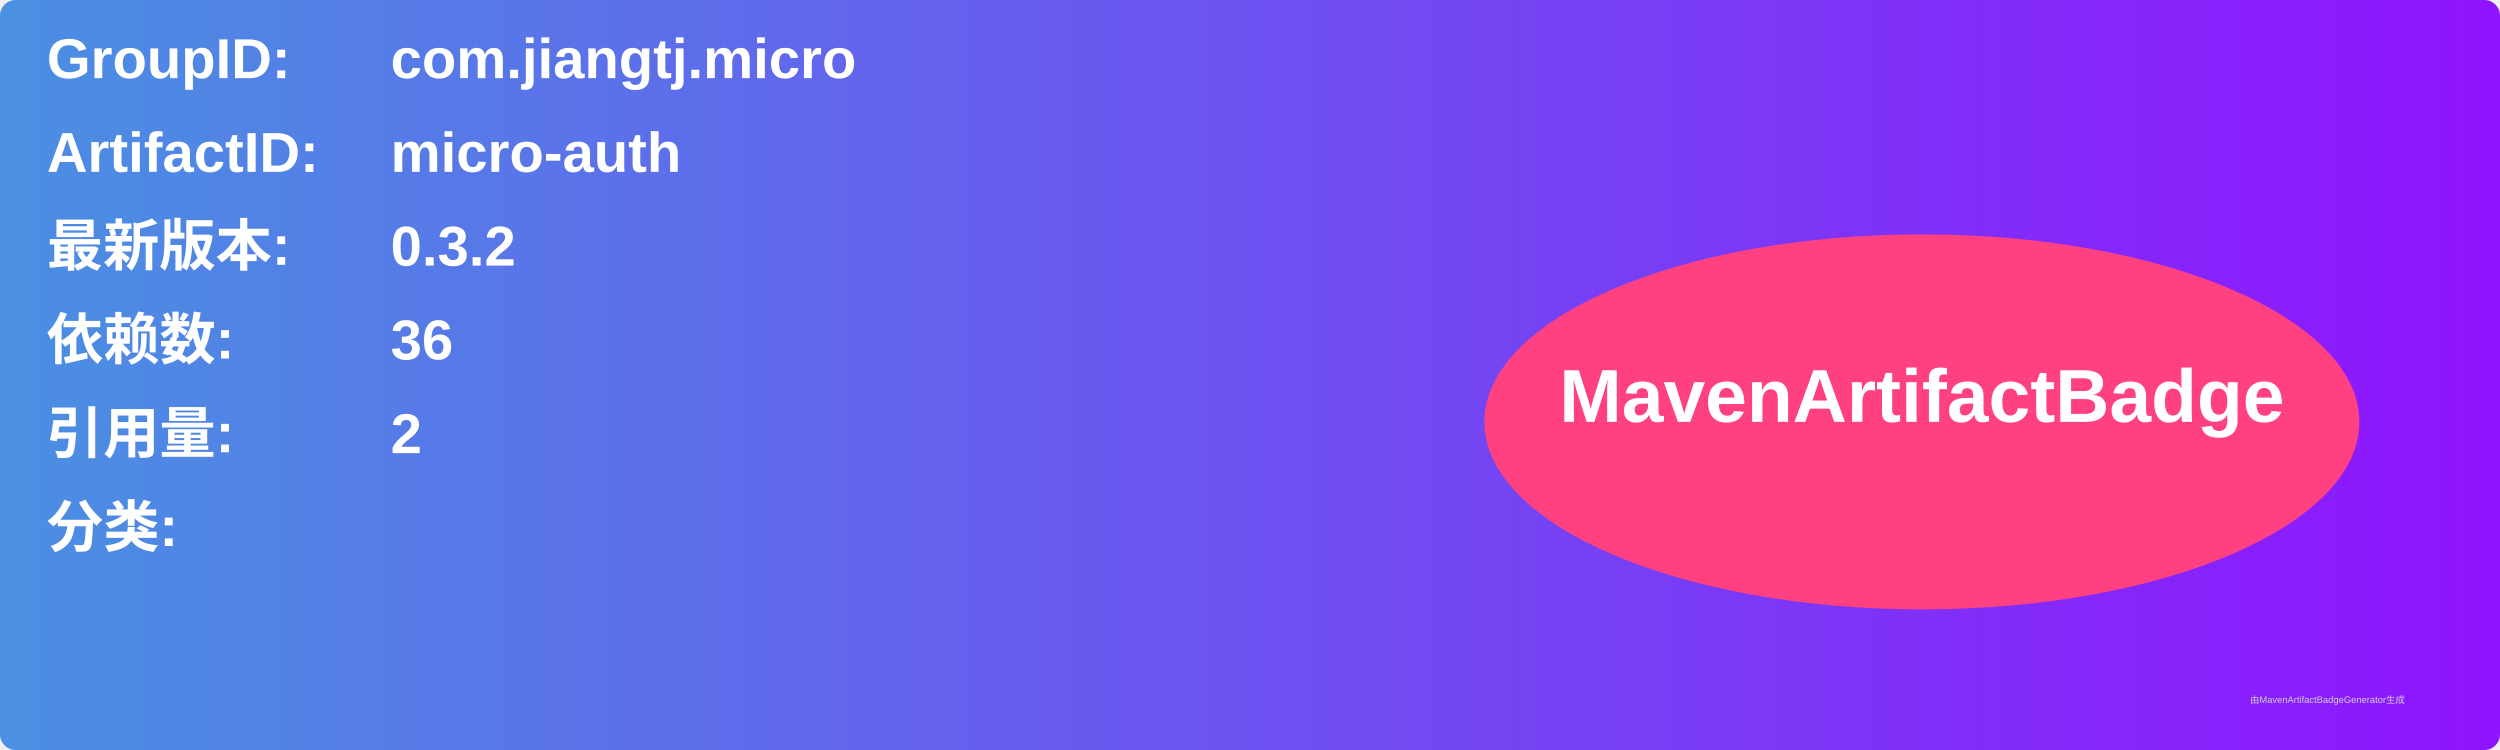
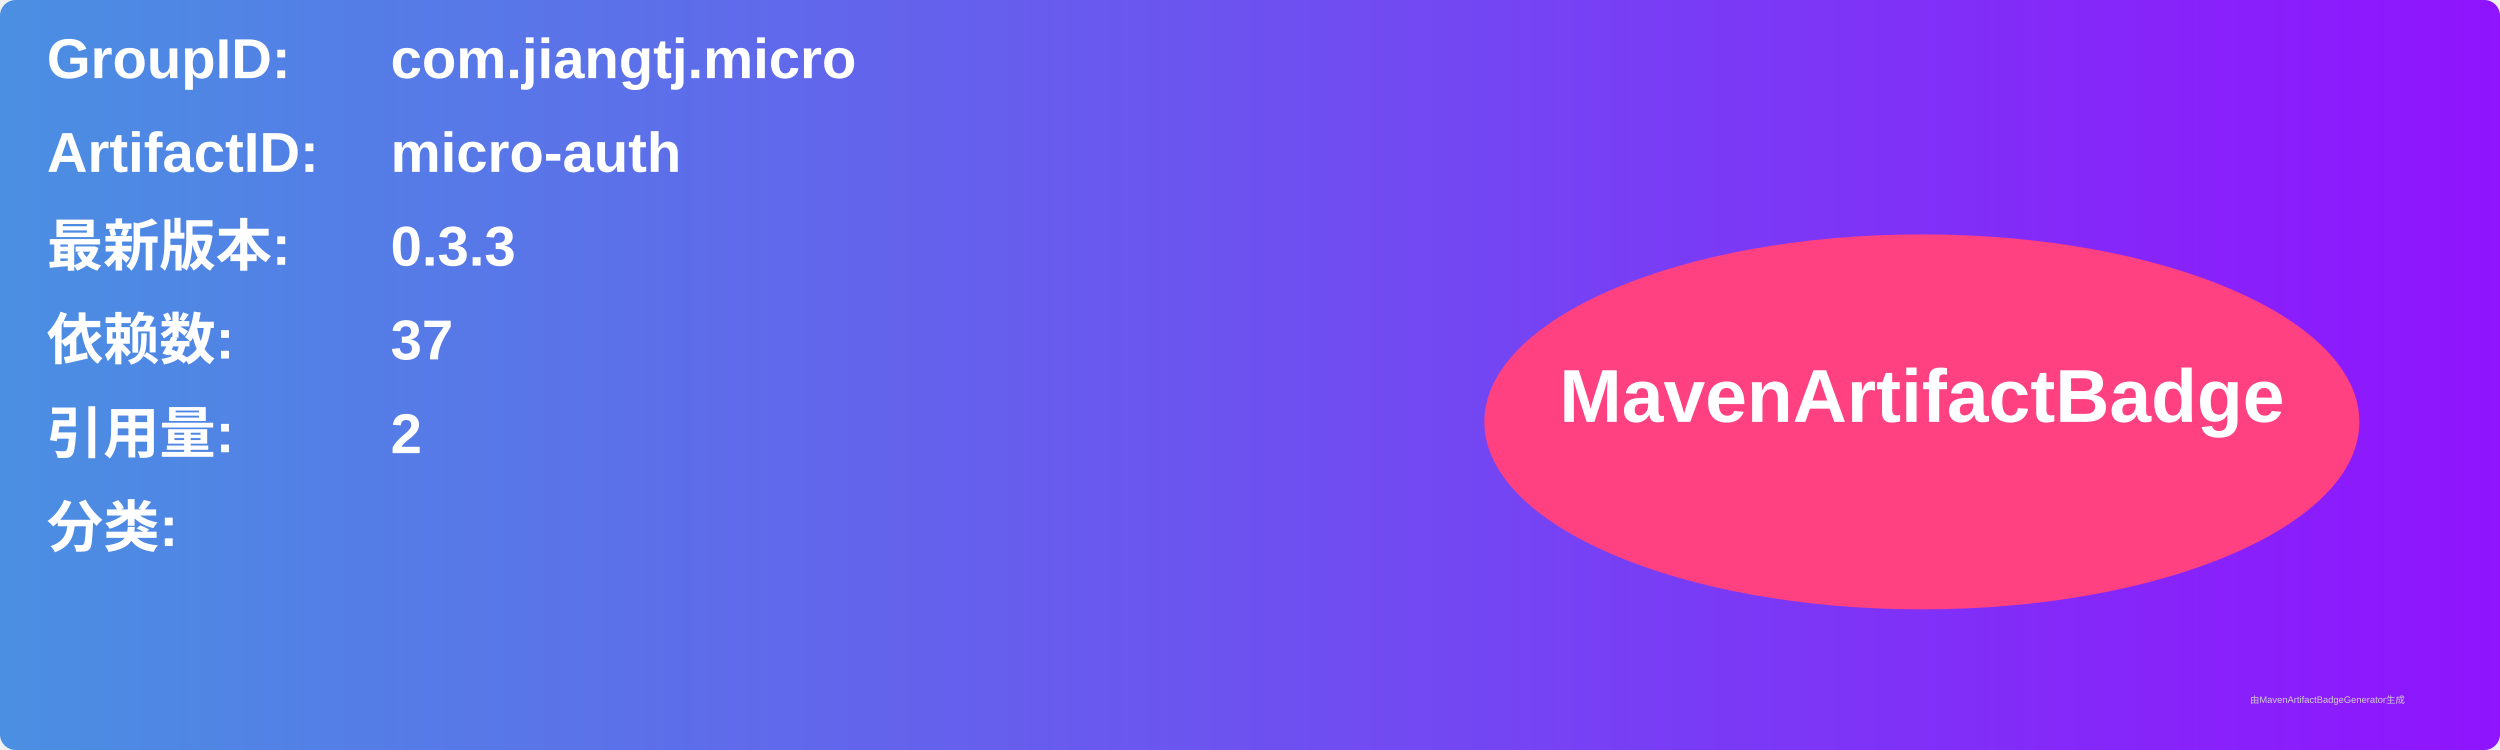
<svg xmlns="http://www.w3.org/2000/svg" width="800" height="240" viewBox="0 0 800 240">
  <linearGradient id="grad" x1="0%" y1="0%" x2="100%" y2="0%">
    <stop offset="0%" stop-color="#4a90e2" />
    <stop offset="100%" stop-color="#9013fe" />
  </linearGradient>
  <rect width="100%" height="100%" rx="5" ry="5" fill="url(#grad)" />
  <g transform="translate(15, 15)">
    <text x="0" y="10" font-family="Arial" font-size="18" fill="white" font-weight="bold" width="260">GroupID:</text>
    <text x="110" y="10" font-family="Arial" font-size="18" fill="white" font-weight="bold" width="460">com.jiangtj.micro</text>
    <text x="0" y="40" font-family="Arial" font-size="18" fill="white" font-weight="bold" width="260">ArtifactID:</text>
    <text x="110" y="40" font-family="Arial" font-size="18" fill="white" font-weight="bold" width="460">micro-auth</text>
    <text x="0" y="70" font-family="Arial" font-size="18" fill="white" font-weight="bold">最新版本:</text>
    <text x="110" y="70" font-family="Arial" font-size="18" fill="white" font-weight="bold">
-       <tspan font-weight="bold">0.3.2</tspan>
+       <tspan font-weight="bold">0.3.3</tspan>
    </text>
    <text x="0" y="100" font-family="Arial" font-size="18" fill="white" font-weight="bold">依赖数: </text>
    <text x="110" y="100" font-family="Arial" font-size="18" fill="white">
-       <tspan font-weight="bold">36</tspan>
+       <tspan font-weight="bold">37</tspan>
    </text>
    <text x="0" y="130" font-family="Arial" font-size="18" fill="white" font-weight="bold">引用量: </text>
    <text x="110" y="130" font-family="Arial" font-size="18" fill="white">
      <tspan font-weight="bold">2</tspan>
    </text>
    <text x="0" y="160" font-family="Arial" font-size="18" fill="white" font-weight="bold">分类:</text>
    <text x="10" y="190" font-family="Arial" font-size="10" fill="white">
      <tspan font-weight="bold" />
    </text>
    <ellipse cx="600" cy="120" rx="140" ry="60" fill="#ff4081" />
    <text x="600" y="120" text-anchor="middle" font-family="Arial" font-size="24" fill="white" font-weight="bold">MavenArtifactBadge</text>
  </g>
  <text x="720" y="225" font-family="Arial" font-size="3" fill="#d0d0d0">由MavenArtifactBadgeGenerator生成</text>
</svg>
